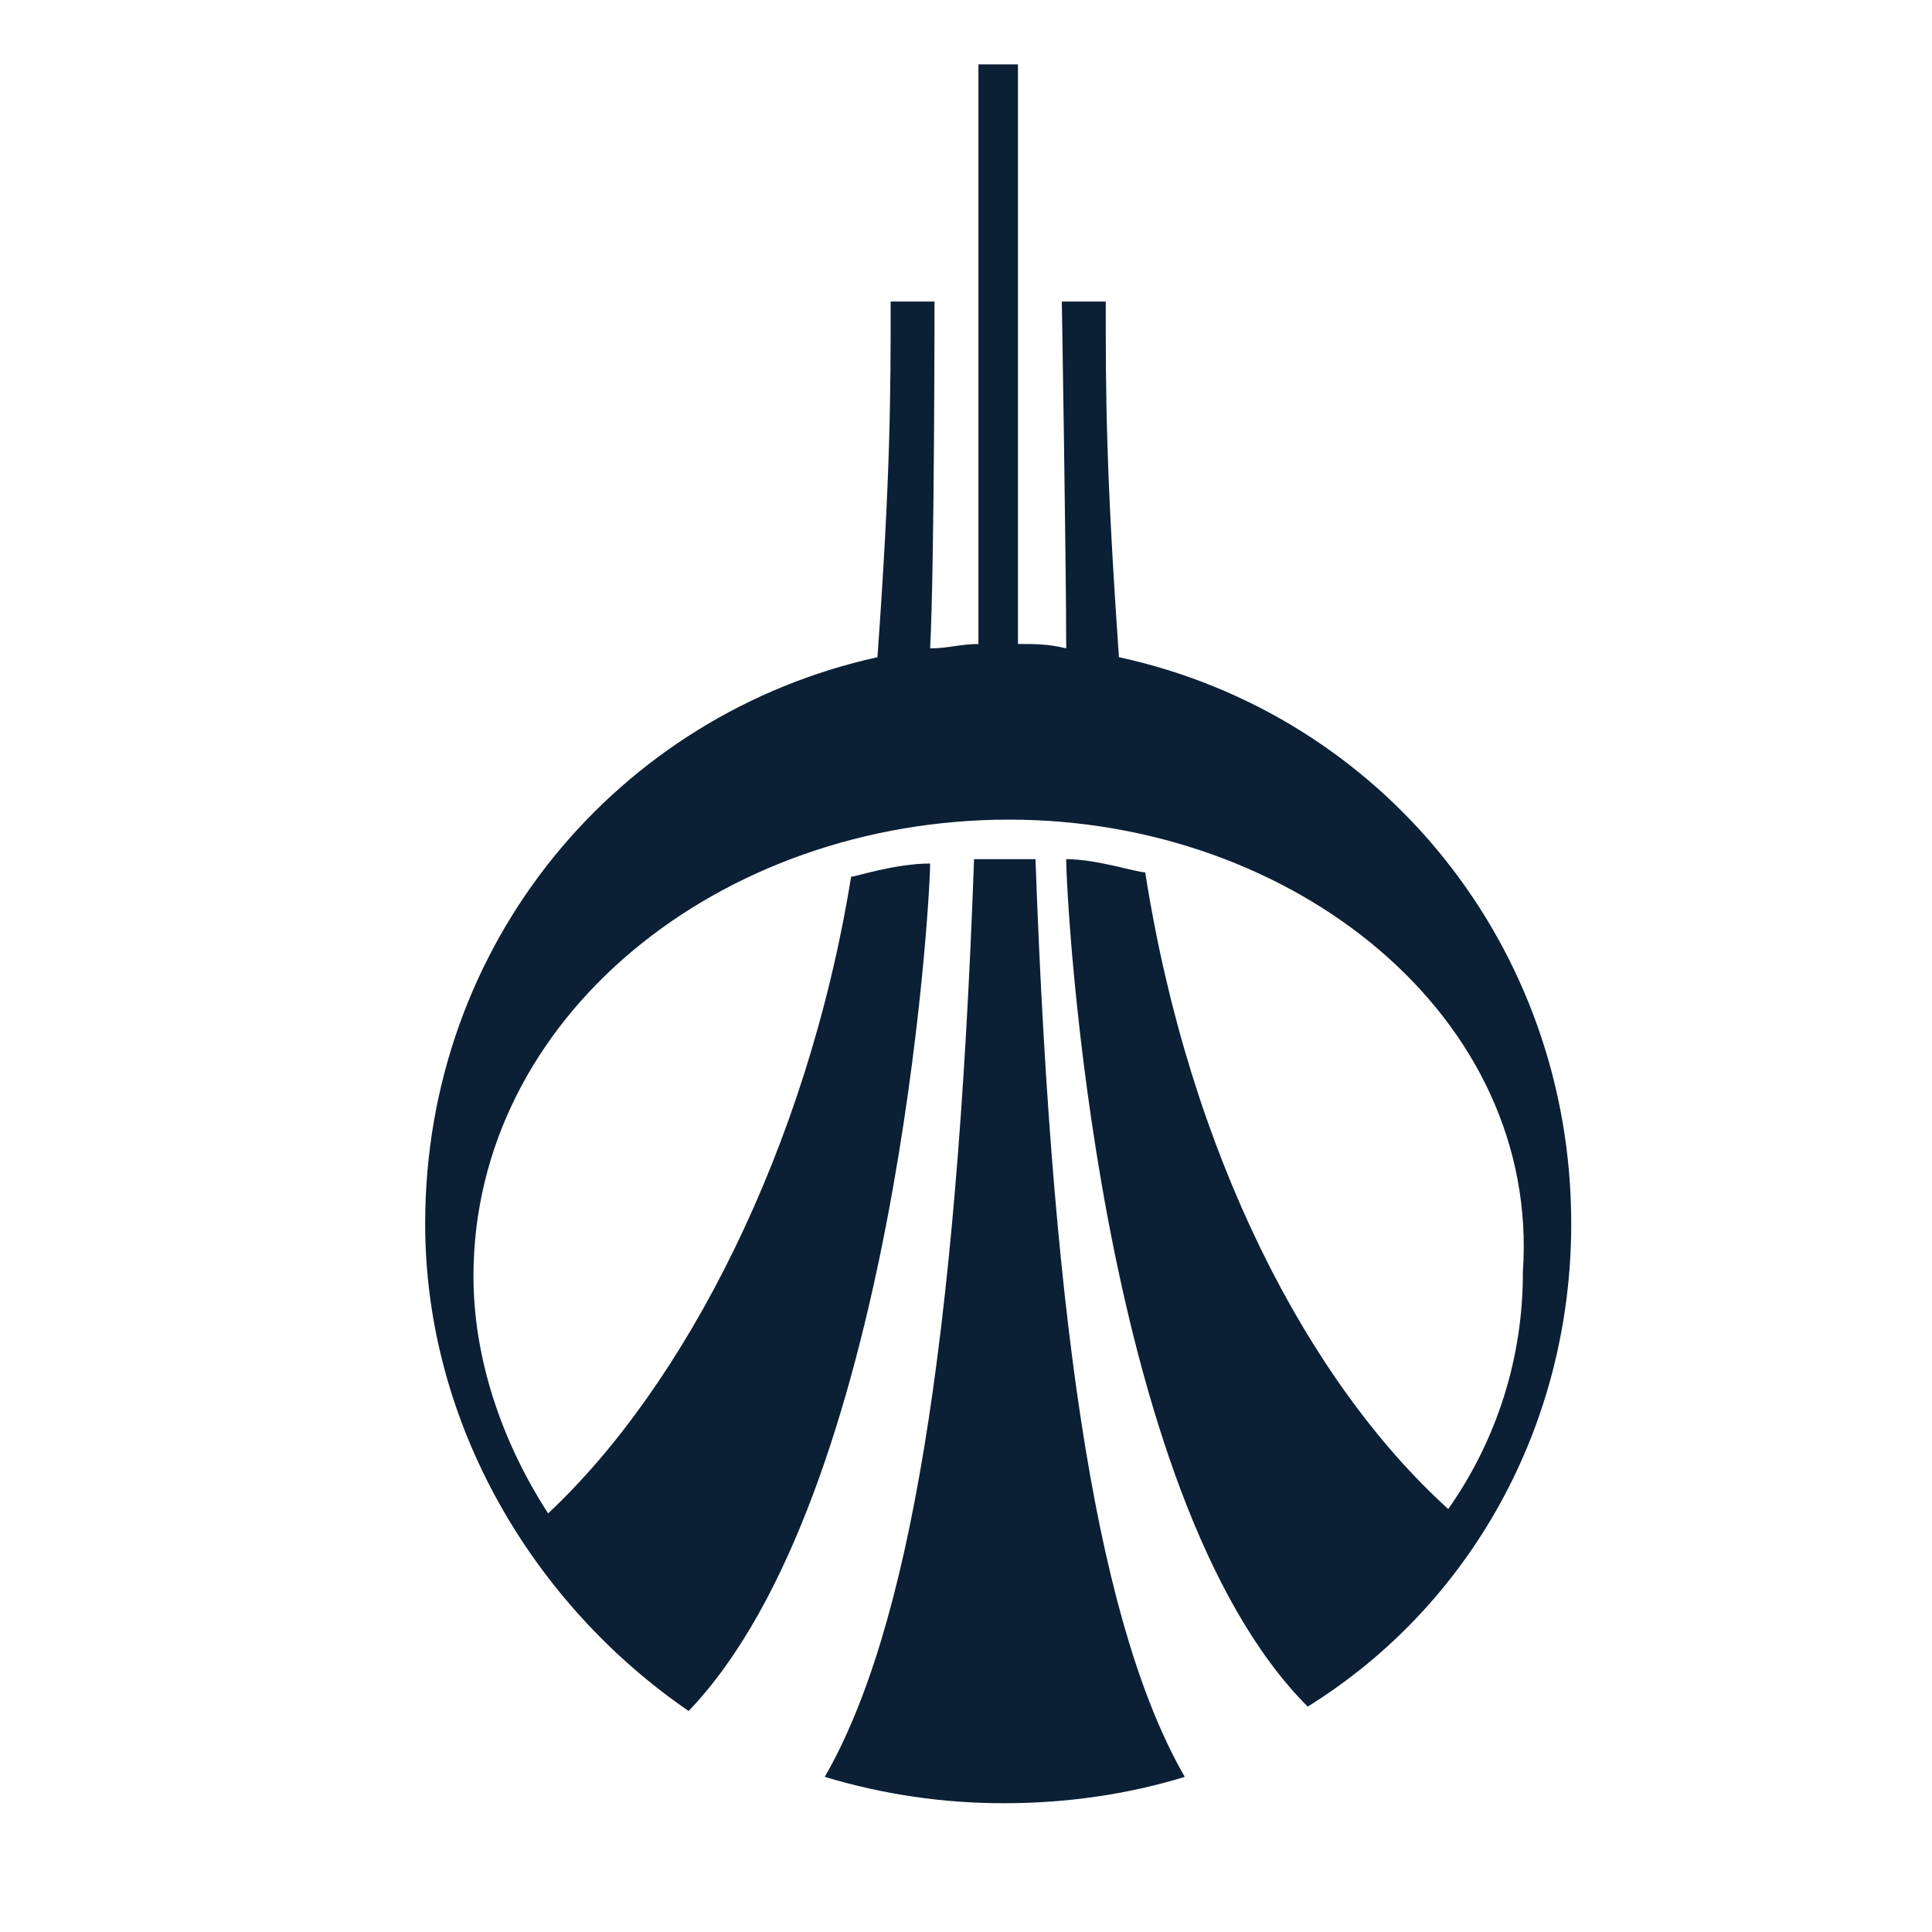
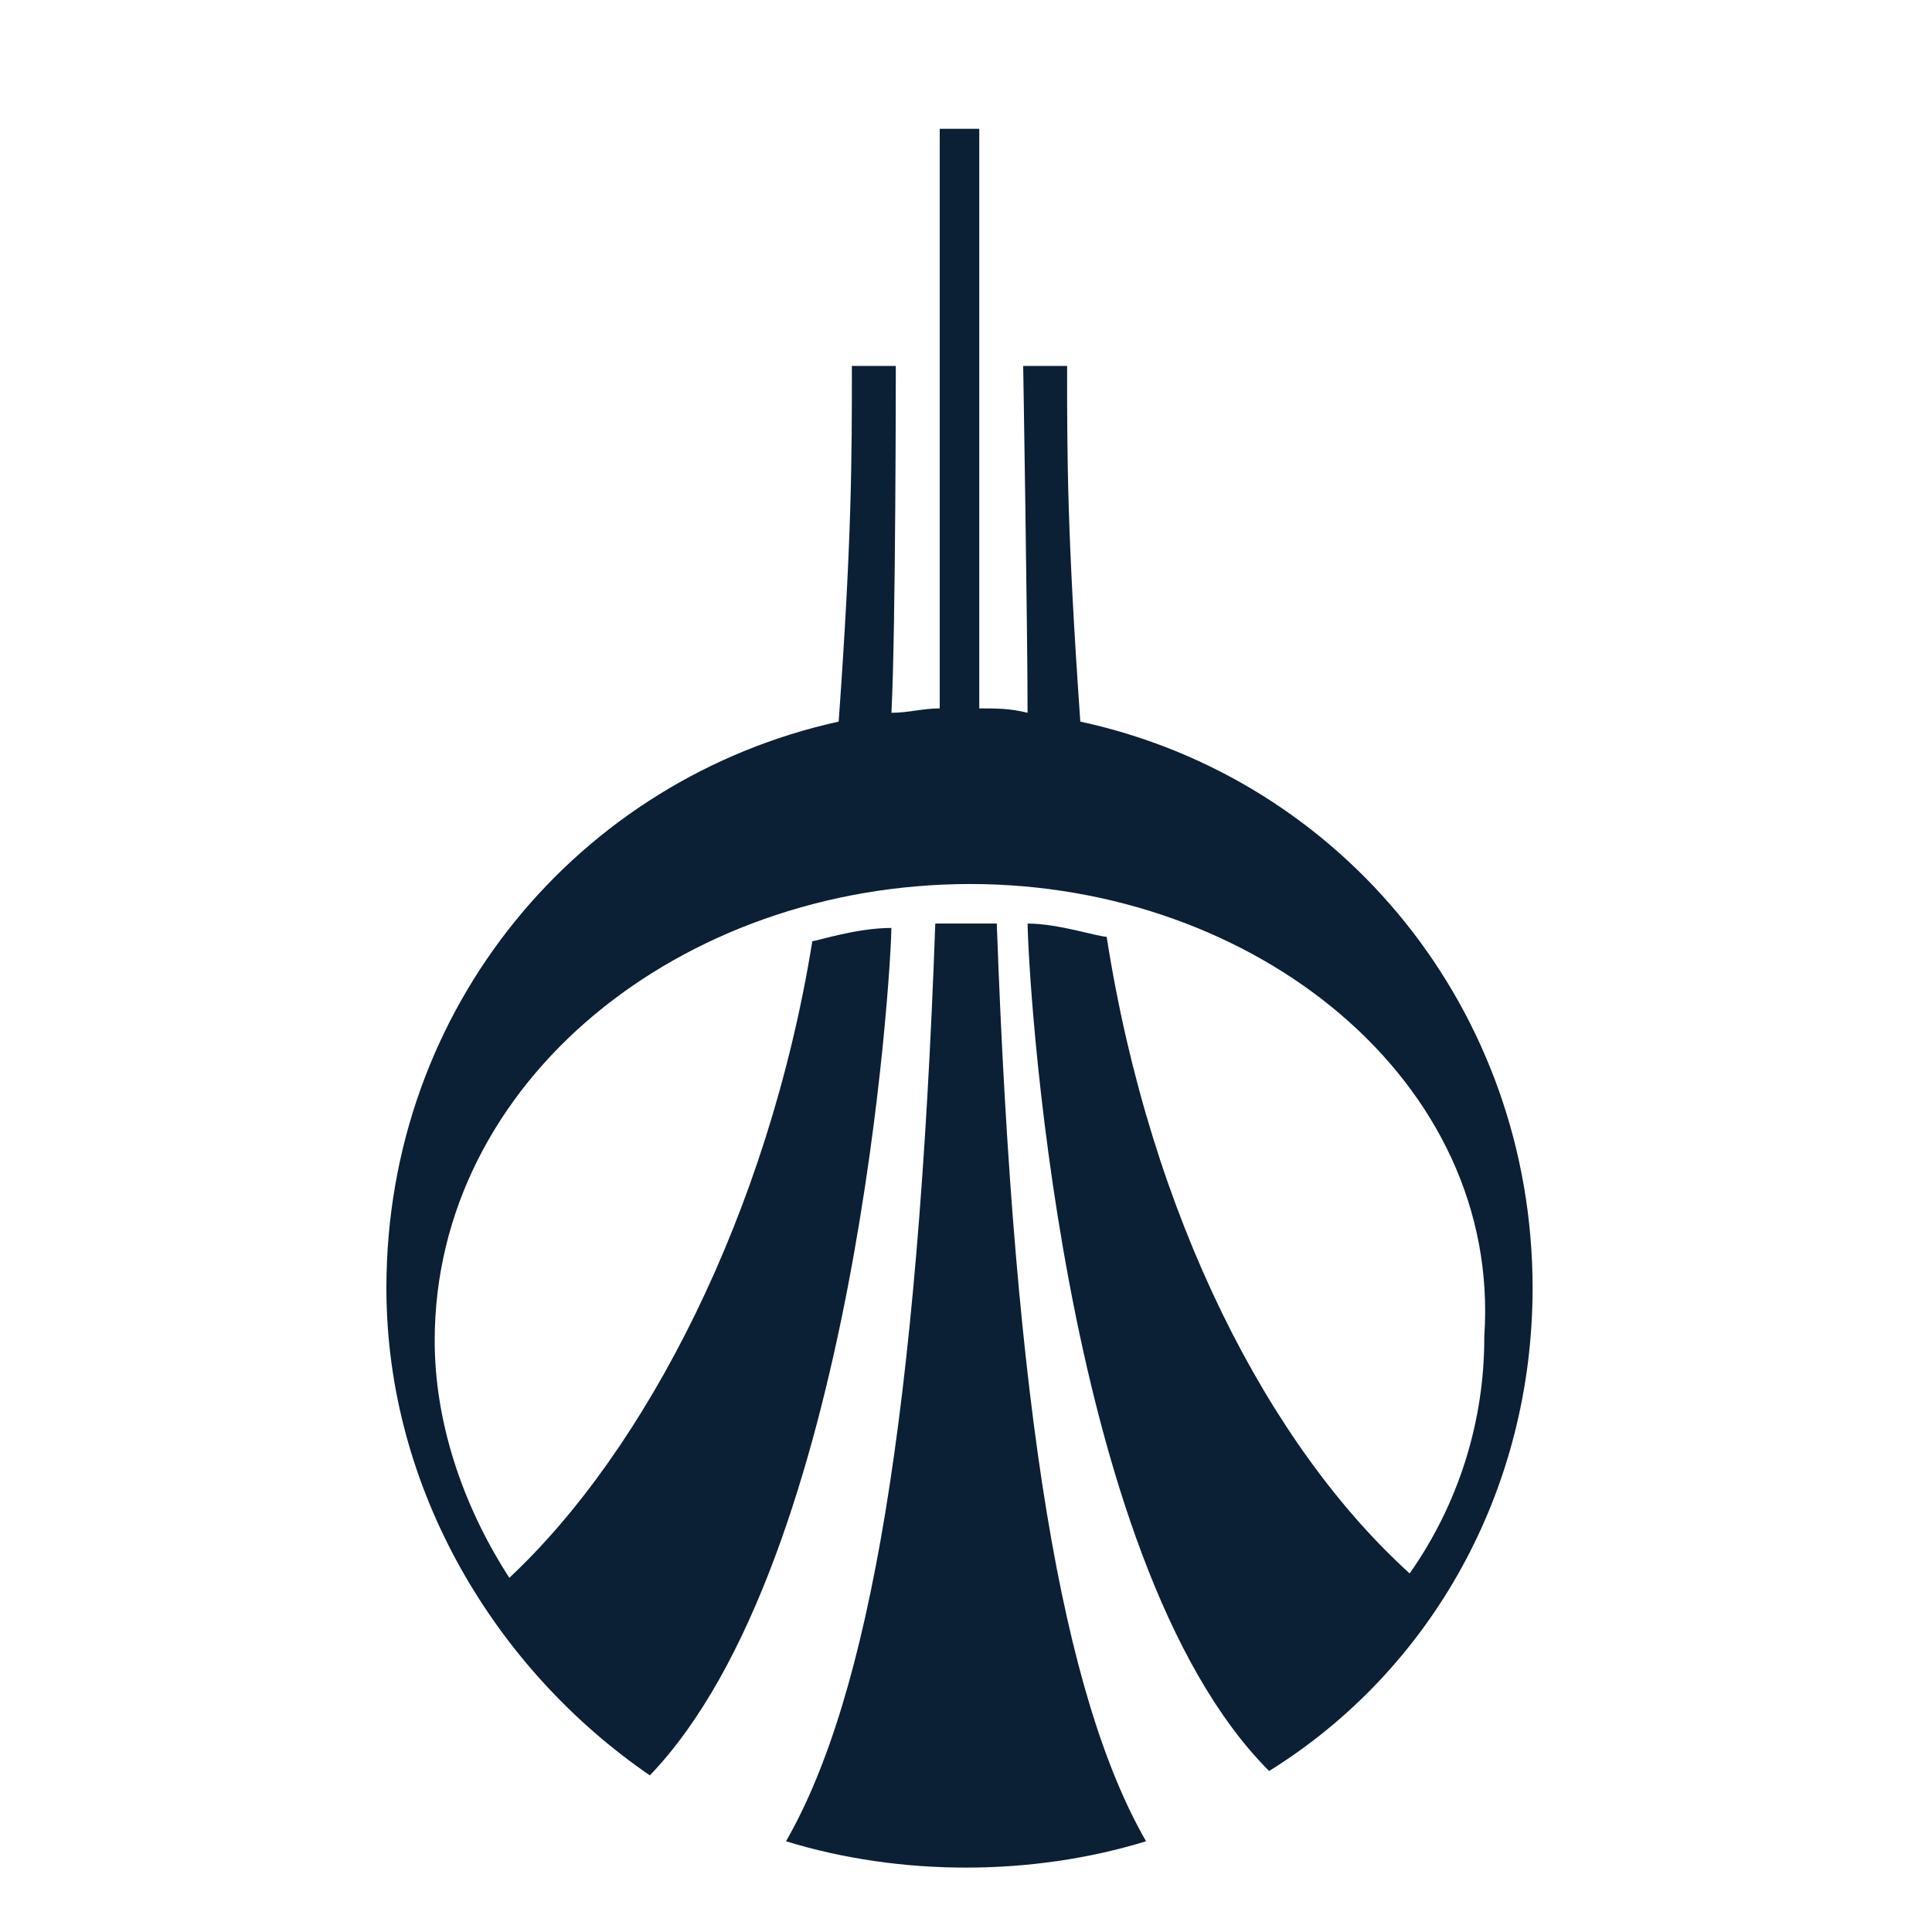
- <svg xmlns="http://www.w3.org/2000/svg" width="30" height="30" version="1" viewBox="0 0 30 30">
-   <path fill="#0B1F35" d="M15.125 13.341c-.273 7.636-1.023 12-2.318 14.25a9.552 9.552 0 0 0 2.795.409c.955 0 1.909-.136 2.795-.409-1.295-2.25-2.045-6.614-2.318-14.25h-.954z" />
-   <path fill="#0B1F35" d="M24.398 19c0-4.295-2.932-7.909-7.023-8.795-.205-2.932-.205-4.091-.205-5.523h-.682s.068 4.091.068 5.386C16.284 10 16.08 10 15.807 10V1h-.614v9c-.273 0-.477.068-.75.068.068-1.295.068-5.386.068-5.386h-.681c0 1.432 0 2.659-.205 5.523-4.023.886-7.023 4.431-7.023 8.795 0 3.136 1.705 5.932 4.091 7.568 3.205-3.341 3.75-12.545 3.75-13.159-.545 0-1.159.205-1.227.205-.682 4.227-2.591 7.909-4.705 9.886-.75-1.159-1.159-2.455-1.159-3.682 0-4.023 3.818-7.091 8.318-7.091 4.432 0 8.25 3.068 7.977 7.023a6.346 6.346 0 0 1-1.159 3.682c-2.182-1.977-4.023-5.523-4.705-9.886-.136 0-.75-.205-1.227-.205 0 .614.477 9.886 3.75 13.159 2.524-1.568 4.092-4.364 4.092-7.5z" />
+ <svg xmlns="http://www.w3.org/2000/svg" width="30px" height="30px" viewBox="0 0 30 30" version="1.1">
+   <defs />
+   <g id="page" stroke="none" stroke-width="1" fill="none" fill-rule="evenodd">
+     <g id="uralsib" transform="translate(-65, -57)">
+       <g id="black" transform="translate(13, 57)">
+         <g id="icon_bank-uralsib_l_black" transform="translate(52, 0)">
+           <rect id="Rectangle" x="0" y="0" width="30" height="30" />
+           <path d="M15.068,13.727 C10.568,13.727 6.75,16.795 6.75,20.818 C6.75,22.045 7.159,23.341 7.909,24.5 C10.023,22.523 11.932,18.841 12.614,14.614 C12.682,14.614 13.296,14.409 13.841,14.409 C13.841,15.023 13.296,24.227 10.091,27.568 C7.705,25.932 6,23.136 6,20 C6,15.636 9,12.091 13.023,11.205 C13.228,8.341 13.228,7.114 13.228,5.682 L13.91,5.682 C13.91,5.682 13.91,9.773 13.842,11.068 C14.115,11.068 14.319,11 14.592,11 L14.592,2 L15.206,2 L15.206,11 C15.479,11 15.683,11 15.956,11.068 C15.956,9.773 15.888,5.682 15.888,5.682 L16.57,5.682 C16.57,7.114 16.57,8.273 16.775,11.205 C20.866,12.091 23.798,15.705 23.798,20 C23.798,23.136 22.23,25.932 19.707,27.5 C16.434,24.227 15.957,14.955 15.957,14.341 C16.434,14.341 17.048,14.546 17.184,14.546 C17.866,18.91 19.707,22.455 21.889,24.432 C22.648,23.355 23.053,22.068 23.048,20.75 C23.318,16.795 19.5,13.727 15.068,13.727 Z M12.205,28.591 C13.5,26.341 14.25,21.977 14.523,14.341 L15.478,14.341 C15.751,21.977 16.501,26.341 17.796,28.591 C16.909,28.864 15.955,29 15,29 C14.045,29 13.091,28.864 12.205,28.591 Z" id="Shape" fill="#0B1F35" fill-rule="nonzero" />
+         </g>
+       </g>
+     </g>
+   </g>
</svg>
